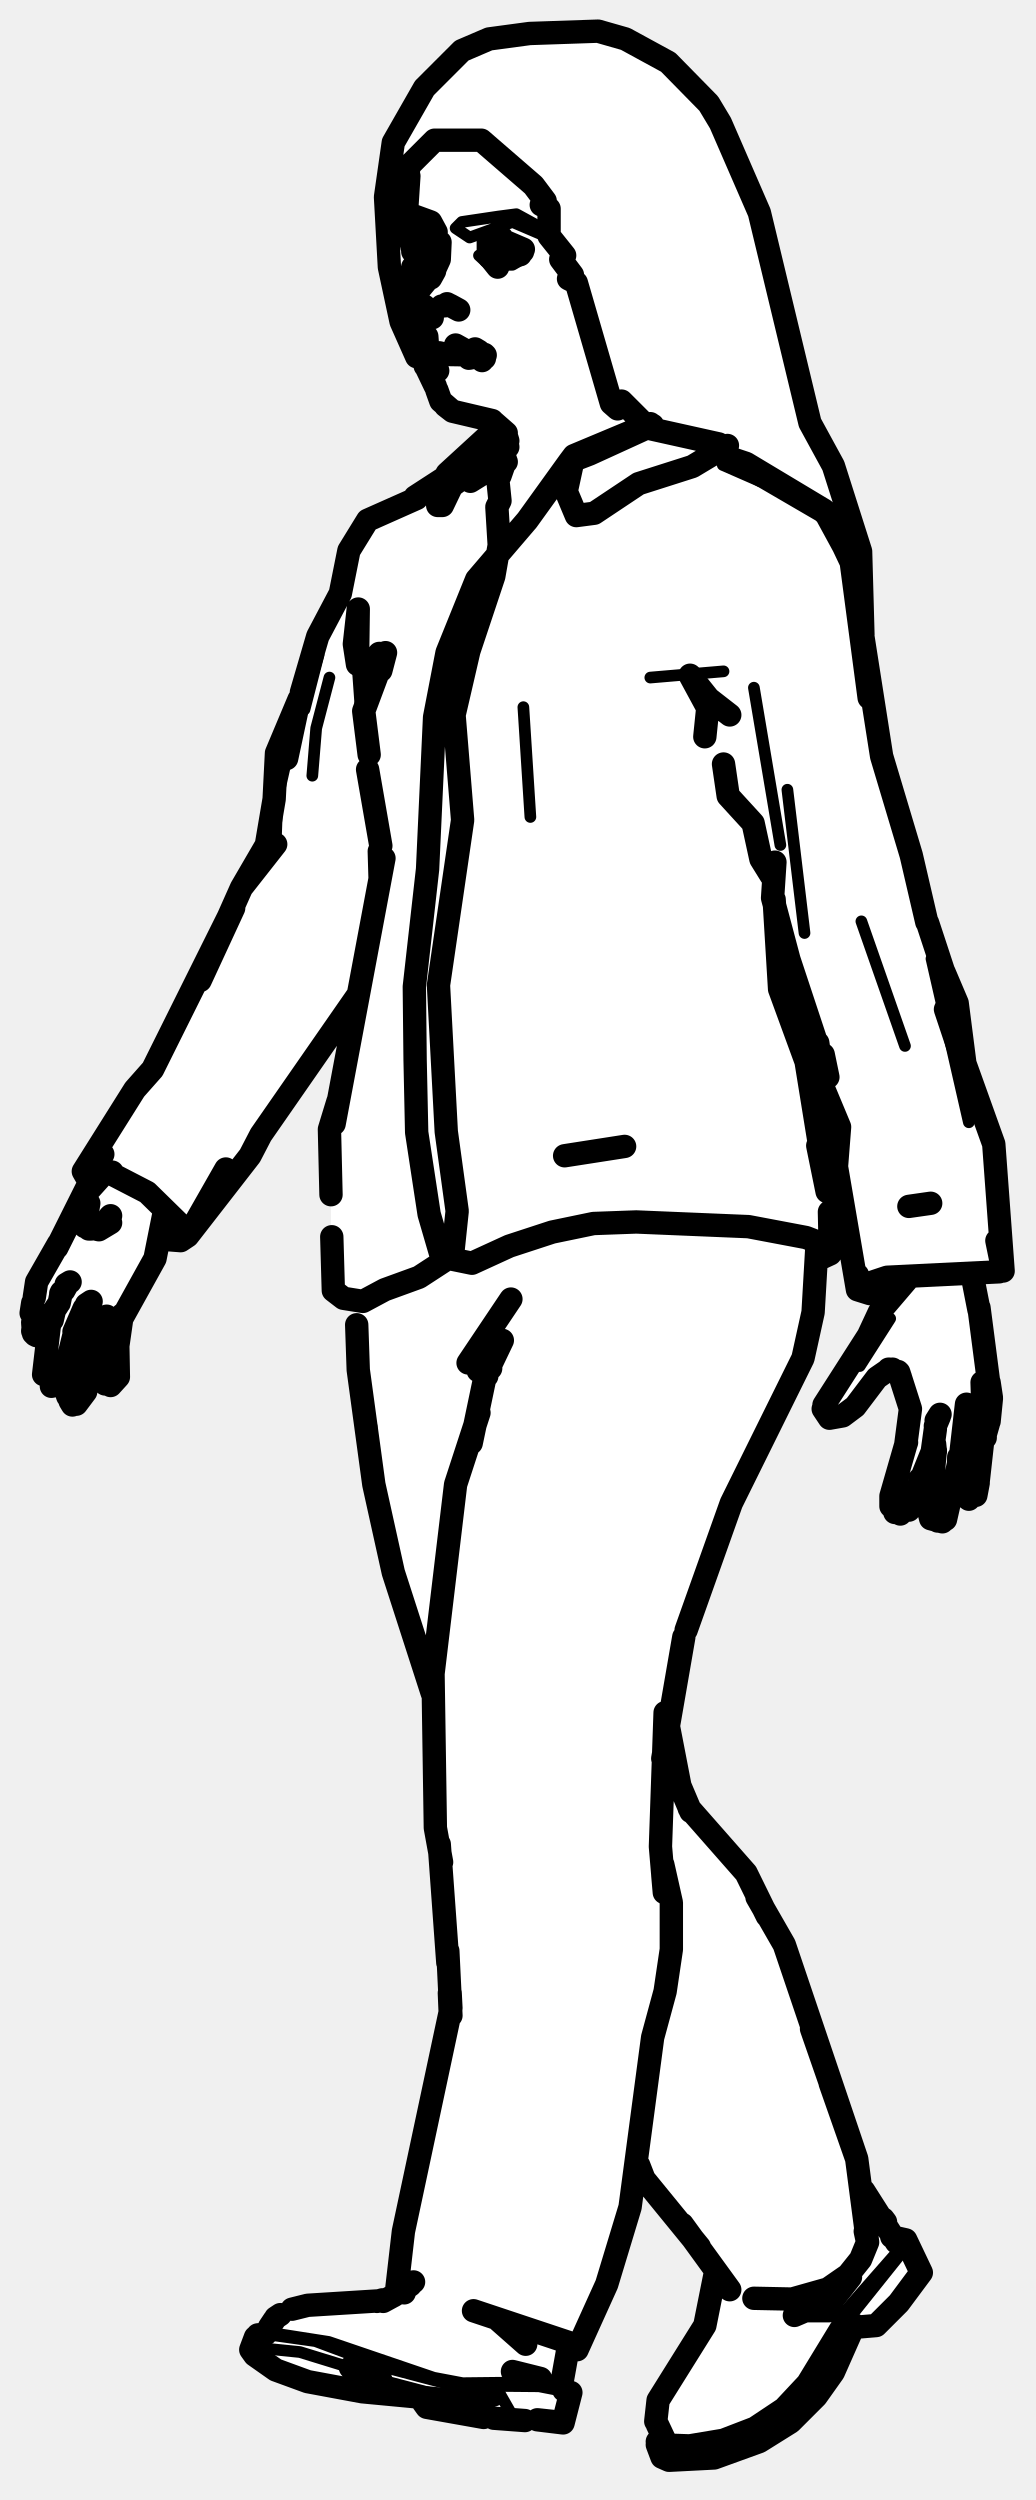
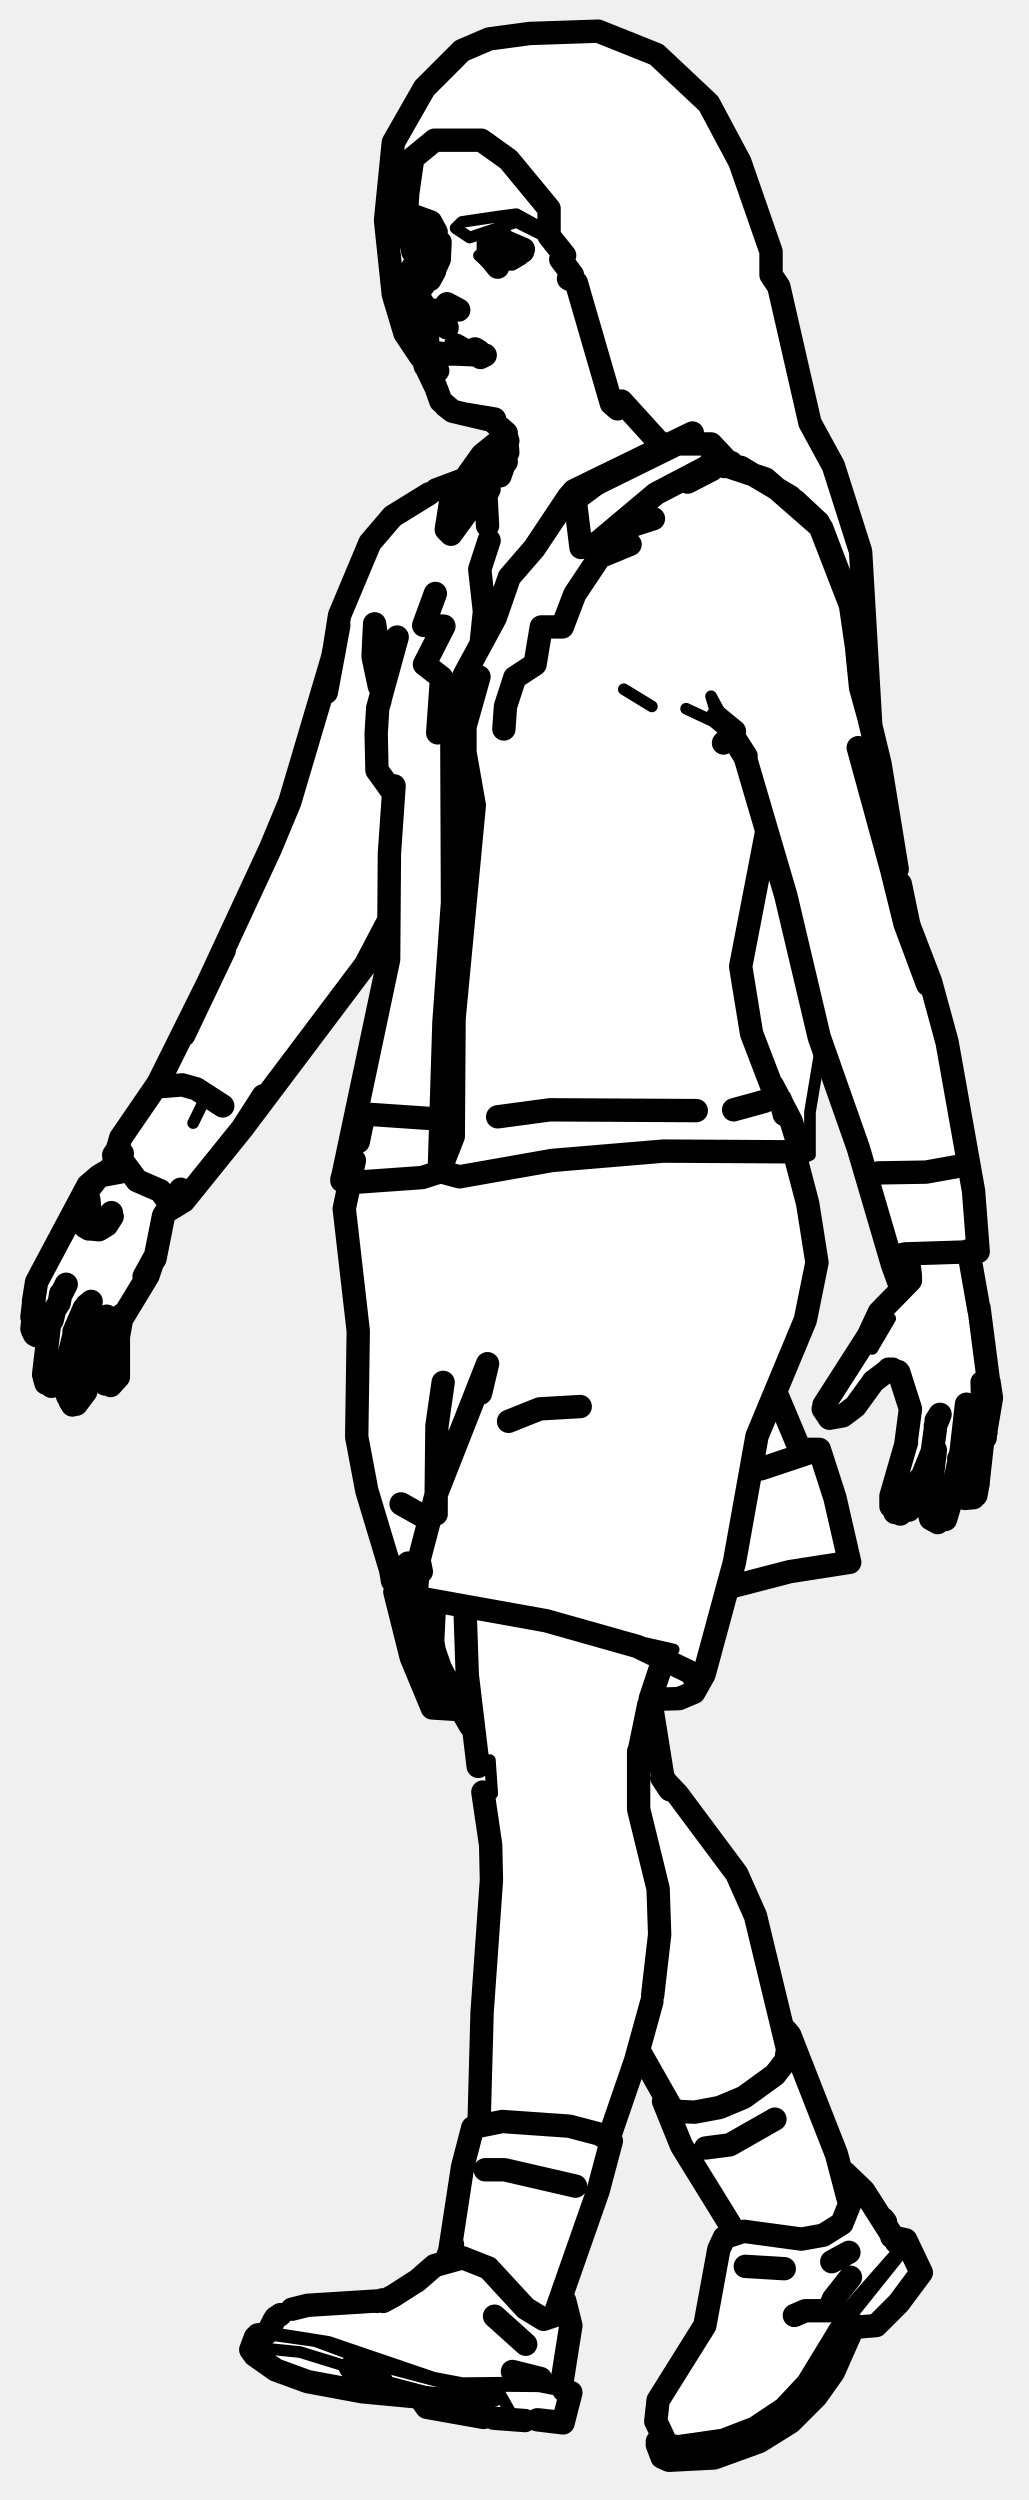
- <svg xmlns="http://www.w3.org/2000/svg" viewBox="0 0 133 321" width="133" height="321" data-facing="threeQuarter" data-backstage-id="makehuman/Biped/p10" data-pose="walk">
-   <path class="fill" d="M68 4.3L76.8 4L80.3 5L85.8 8L91 13.3L96 23.3L99 32.3L99 35.3L100 36.8L104 54.3L107 59.8L110.5 70.8L111.5 87.8L113 97.3L118 112.8L119.5 120.3L123 128.8L124 137.8L127.5 146.3L129 162.3L128.3 163.5L125 163.8L127.5 179.3L125.5 191.8L124.3 192.5L122.8 189L121.5 194.8L120.8 195.5L119.5 194.8L119 193.8L119.8 185.5L117.5 192.3L115.3 194.5L114.5 193.8L114.5 191.3L117 181.8L115.5 176.8L113.8 176L107.3 182.5L105.5 180.8L110 174.3L113 168.3L115 166.3L110.8 166L110 165.3L107.5 151.8L108 144.8L105.5 138.8L104.5 138.8L104.5 144.8L106.5 152.8L106.5 160.8L105 161.8L104.5 168.8L103 174.8L93.5 193.8L90 203.3L87.5 210.8L85.5 220.8L87.5 230.3L96.5 241.3L101 250.3L109.5 274.8L110.5 280.8L114 286.3L116.5 287.8L118 290.8L118 292.8L112.8 298.5L110.3 298.5L109 299.8L107 304.8L101.8 311L95.8 314.5L90.3 316L85.8 316L84.5 314.8L85 312.3L84 309.3L91 297.8L92 291.8L81.8 278L81 283.8L78.5 292.3L74.5 301.3L73.3 301.5L72.5 302.8L72 306.8L73.5 307.3L72.3 311L57.8 310L52.8 307.5L41.8 306.5L37.8 305.5L33.8 303.5L32 301.8L37.3 296.5L49.3 295.5L51 294.3L52 284.3L58 258.3L56 236.3L56 219.8L50.5 202.8L48 191.8L46 177.8L45.5 167.3L43 165.8L42.5 163.3L42.5 143.8L43.5 141.8L45.5 129.3L44 130.3L33 146.3L32 148.8L25.5 157.3L22.8 159.5L20.5 159.3L20 161.8L15.5 169.3L15 177.3L13.8 178L13 176.8L12.3 171.5L11 179.3L9.3 180.5L8.5 176.8L7.3 178L6.3 178L5.5 176.8L6.5 170.8L5.3 171.5L4 170.8L4.5 164.8L11.5 152.3L10.5 150.8L17 140.3L20 136.8L34.5 107.8L35.5 102.3L35.5 96.3L38 91.3L40.5 82.3L43.5 76.8L45.5 69.3L47.8 66.5L56.3 62L63 55.8L56.5 51.3L52 42.8L50.5 37.8L49.5 25.3L50.5 18.3L54.5 11.3L59.3 6.5L62.8 5L68 4.3Z" fill="#fff" fill-rule="evenodd" />
-   <path class="detail" d="M67.1 31.5L67.3 32.1L66 33.4L67.1 32.3M125.5 189.5L125.9 185M112.6 176.9L108.6 181.1M110.4 175.4L114.3 169.3M68.1 104.9L67.2 90.8M83.5 87L92.9 86.2L83.5 87M45.5 82.7L46.8 86.4L46.4 92.3L45.9 85.3M96.8 88.3L100.2 108.5M42.3 87L40.6 93.5L40.1 99.6M40.9 84.1L39.1 91.1M36.8 97.4L35.6 102.7L35.4 108.4M101.1 101.4L103.3 119.8M110.6 118.3L116.2 134.3M119.6 123.1L124.4 144.1M92.8 59.7L97.6 61.8M47.7 183.1L48.3 190.8M56.9 240.5L57 247.6M57.9 251.9L56.9 239.8M59.2 308.3L48.9 305.6M72.8 307.1L69.2 306.4L58.3 306.3L49.6 304L40.5 300.6L34.1 299.7M32.5 301.4L38.5 302L45 304M64.2 307.4L65.8 310.2L69 310.7M71.5 306.5L68.2 305.9L59.4 306L55.7 305.3L42.2 300.7L35.8 299.7M116.6 288.2L109.4 297.2L104.1 306.1L99 310.7L94.8 312.8L91 314L84.7 314.2M85.6 313.2L88.5 313.3L92.7 312.6L96.6 311.1L100.2 308.7L103.1 305.6L108.4 296.9L114.9 289.5L115.4 288.5L115.1 287.9M64 27.8L66.3 27.5L70.5 29.8L69.3 30L65.8 28.5L60.3 30.5L58.5 29.3L59.3 28.5L64 27.8M61.5 32.8L66.8 32.5L67 33.3L65.8 34L62.8 34L61.5 32.8M99.5 117.8L104.5 132.3L105 138.3L104.3 141.5L103.5 135.8L100 127.3L99.5 117.8" fill="none" stroke="#000" stroke-width="1.5" stroke-linecap="round" stroke-linejoin="round" />
-   <path class="outline" d="M52.9 31.7L52.9 31.5M54.2 30.5L56.1 31.4M54.9 30.1L55 30.1M56.5 31.1L56.4 33.3L55.3 35.7L55.8 34.8L53.9 37.1M52.5 22.6L52.1 28.7L53 32M53.4 29.8L54.5 29.2L53.4 29.8M55.2 40.5L54.5 39.3M55.4 40.5L55.4 40.3M53.8 38.7L55.5 40.8L55.5 39.8M55.5 45.3L56.1 45.4M54.9 44.6L54.8 43.2L54.9 44.6M55.9 47.3L55.6 46.4L56.1 45.3M55.8 45.8L56.5 45.4M56.8 45.4L56.4 45.3M56.4 45.5L62.3 45.6L60.2 46L62 45.6M63.2 54L58.1 52.8L56.6 51.5L56.1 50.1M64.9 59.1L64.2 61.1M65 55.6L63.4 54.2M65.2 57.4L65.1 56.8M65.2 56.6L64.9 55.6M54 32.7L54.4 33L56.3 32.4L55.5 32.9L56.3 32.4M56.1 31.4L56.4 32M54.2 30.6L54.8 30.5M53 34.3L53 39.2M65 59.3L64.1 60.3M4.4 166.6L4.7 164.6L7.5 159.7M7.8 166.3L7.6 167.3M7.9 165.9L7.8 166.1M4.2 169.8L4.3 171.2L4.3 169.4M4.7 171.5L6.3 170.4L6.5 169.7M4.2 167.3L4 168.6M8.2 165.7L8.7 164.8M7.4 167.6L6.8 168.5M4.6 170.6L4.5 171.4M4.5 170.6L4.4 171.3M6.7 169.5L7 168.2M6.3 170.5L5.6 176.5L6.1 175.7L5.7 176.3M5.9 174L5.9 174.6L5.9 174M6.6 178L7.5 177.8L8.2 176.7L9.7 170.6M9.5 171L10.8 168M8.8 174.6L8.6 178.5M8.7 179.3L8.5 178.7M9.3 180.4L9 179.9M13.2 169.2L13.7 169L12.8 169.6L11.9 172.3L11 178.7L9.8 180.3M13.1 175.9L13.3 176.7L13.1 175.9M14.2 177.9L15.2 176.8L15.1 171.4L15.1 173L15.7 168.8L15.3 169.9L19.9 161.6L21 156.1M13.2 176.9L13.1 176.4M12.9 175.7L12.4 171.7M13.5 177.7L13.3 177.3M10.7 156.8L11.2 155.9L10.7 156.6L11.2 156L10.8 156.4L10.8 157.3L10.7 156.6L10.9 157.5L10.7 156.8L11.3 155L11.2 156M14.2 157L13.7 157.3L14.1 156.2M10.8 156.4L10.8 156.9M11 157.5L12.7 157.9L13.7 157.3L14.2 156.1M11.4 154.5L11.2 155.7M11.7 157.8L11.4 157.8M8.5 164.9L9 164.6M4.3 170.1L4.2 170.9M10.7 168.4L11.7 167.1L11.1 167.5M14.4 150.5L12.7 151L11.3 152.2L7.3 160.2M13.5 150.5L10.8 153.5M53 40.4L54.6 47M55.9 49.6L54.8 47.3M58.1 52.8L57.2 52.1M54.8 44.5L54.7 43.4L54.8 44.5M55.7 46.9L56.2 47.6M53 38.8L53 40.1M63.7 30.6L64.4 30.5L63.7 30.5L67.2 32M57.4 39L58.9 39.8L57.8 39.2L56.7 39.3M57 45.4L61.9 45.6L60.3 45.3L62.1 45.7M59.4 44.8L58.5 44.3L59.4 44.8M67.1 32.3L64.8 33.1L66.8 32.7L65 33L62.9 32.8L65.5 33L63.3 32.5M63.1 31.2L63 31.9M62.7 31.5L62.9 33.1M117.4 192.1L119.7 186.4L120.1 183.5M120.1 183.1L120.6 181.9M115.4 176.2L116.9 180.9L116.3 185.5L114.4 192.1L114.4 193.4L115.6 194.4M116.7 192.1L116.1 192.2M114.9 194.2L114.8 193.9M117.2 192.5L116.7 193.9M116.3 185.5L116.4 185.2M118.1 189.9L118.1 190.1M115.1 190L114.8 190.9L115.1 190M122.1 192.5L123.4 186.4L124.1 180.3M121.9 192.9L121.4 195.1M120.4 195.3L120.5 194.9M120 185.5L120.1 186.4L120 185.4M123.4 186.7L123.4 186.4M120.1 186.2L119.7 190.4M121 195.4L119.5 195L119.2 193.8L119.6 190.7M126.1 177.5L126.3 183.7M124.4 192.5L123.4 191.7L123 190.5L123.1 187.1M125.2 190.1L124.8 190.5M126.3 183.9L125.6 190.2M125.6 190.4L125.3 192M126.3 178.8L127 177.5L127.1 178.7L125.7 167.9M127 182.5L127.3 179.5L127 177.5L126.3 178.7M126.5 184.2L126.9 182.8M126.5 183.9L126.5 184.6M105.7 180.9L106.5 182.1L108.2 181.8L109.8 180.6L112.6 176.9L114.2 175.8M105.8 180.4L111.5 171.5L112.9 168.5L116.4 164.4M119.5 154.5L116.7 154.9M120.2 182.4L120.7 181.6M114.1 175.8L114.9 176M115.3 176.1L115.6 176.8L114.6 175.8M62.2 46L62.2 45.5L61.9 46.3M125.7 168.2L124.8 163.6M62.7 30.7L62.7 32.8L63.9 34.3M54.4 34.3L53.4 32.8L53.4 30.7M83.5 54.4L73.7 58.5L72.7 63.1L74 66.2L76.3 65.9L82 62.1L88.9 59.9L93.4 57.2M42.6 158.8L42.8 165.7L44.1 166.7L46.6 167.1L49.4 165.6L53.8 164L58.1 161.2L58.7 155.5L57.3 145.3L56.3 126.5L59.4 105.3L58.3 91.8L60.2 83.6L63.4 74L64.1 70L63.8 65.1L64.2 64.3L63.7 59.4L62.6 56.3L63.2 58.6L58 62.4L56.8 64.9L56.2 64.9L56.5 62.5L57.4 60.8L63.4 55.3M64.9 59L60.4 61.8L61.7 60.4L62.8 56.8L64.3 55.4M83.8 54.6L75.7 58.3L73.1 59.3L73.7 58.5M73.1 59.3L67.7 66.8L61.2 74.4L57.4 83.8L55.8 92.1L54.9 111.6L53.2 126.7L53.3 136.1L53.5 145.4L55.1 155.9L56.7 161.4L60.6 162.2L65.4 160L70.9 158.2L76.2 157.1L81.7 156.9L96.1 157.5L103.5 158.9L106.6 160.1L106.5 155.6M49.3 110.2L42.9 144.3M106.6 160.1L106.6 161L105.3 161.6M105 147.1L106.3 152.7M48.9 86.1L49.5 83.8L46.7 91.3L47.4 96.9M43.4 141.4L42.3 145L42.5 153.4M48.9 108.6L47.2 98.8M48.7 109.3L48.8 112.7M48.7 83.9L48.2 86.8M105 147.1L106.2 153L103.5 136.3L100.1 127L99.4 115.5M92.9 58.2L105.6 65.6L106.6 66.5L109.3 72.2L110.9 82.5L111.6 89.6L109.3 72.2L113.2 97.1L117 109.8L119 118.4M38.7 88.9L40.8 81.7L43.7 76.2L44.8 70.7L47.2 66.8L53.5 64M88.6 86.7L91.2 91.5L91 89.7L88.6 86.7M46 78.2L45.9 85.3L45.5 82.7L46 78.2M93.7 91.8L91 89.7L90.5 94.6M47.9 88L46.8 86.4L47.4 87.6M99 112.4L97.7 110.3L96.7 105.7L93.5 102.2L92.9 98.1M38.4 89.9L36.8 97.4L38.4 89.9M38.4 89.8L35.5 96.7L35.2 102.6L34.2 108.5L31 114L35.4 108.4L31.2 113.7M99.5 110.7L99.2 115.3L101.3 123.2L106.3 138.3L105.7 135.4M31 114L25.7 125.9L30 116.6M105.4 136.7L105 133.9M104.7 133.6L105 138L107.8 144.7L107.4 149.8L110.1 165.6L110.1 163.7M119.1 118.5L121.5 125.8M121.2 124.8L122.9 128.8L124 137.4L121.4 129.6L127.6 146.9L128.8 163.2L128 159.3M29.9 116.6L19.6 137.3L17.3 139.9L10.7 150.4L13.1 150.1L18.9 153.1L23.8 157.9L24.1 158.7L23.2 159.3L20.6 159.1M46 127.7L33.5 145.7L32.1 148.4L24.1 158.7L29 150.1M53.3 63.8L57 61.4M114.8 166L111.7 166.1L110.1 165.6M110.3 165.2L113.9 164L128.3 163.3M11.5 151.8L10.7 150.4L13.2 148.2M80.2 147.2L72.5 148.4M64.5 172.1L62.3 176.7L60.5 185.3M87.6 285.6L93.7 294M96.8 295.1L101.7 295.2L106.3 293.9L108.9 292.1L110.5 290.1L111.4 287.9L110 277.2L106.6 267.5M55.5 217.4L50.5 201.9L48 190.6L46 175.9L45.8 170.1M60.8 296.7L74.3 301.2M89.8 288.5L82.7 279.8L82 278M85.1 240.7L85.3 243L84.8 237.1L85.4 219.9M88.1 209.3L93.9 193L103.1 174.4L104.4 168.5L104.9 159.9M87.8 210.2L85.1 225.8M85.1 239.4L86.2 244.3L86.2 250.3L85.4 255.7L83.8 261.6L80.9 283.4L77.9 293.3L74.1 301.7L73.1 301.6M85.6 220.5L87.3 229.3L88.7 232.6M88.5 232.2L95.8 240.5L98.5 246M97.2 243.6L100.7 249.7L110 277.2L104.2 260.5M111.1 286.5L111.4 287.9M60.1 175L65.6 166.8L60.1 175M63 175.7L63 174.3L61.4 176L62.5 176.7M61.5 181.4L58.5 190.6L55.6 214.9L55.9 234.7L56.7 239.1M56.4 236.8L57.5 252M57.9 258.8L57.5 250.5M50.9 294.3L51.8 286.5L57.9 257.9L57.8 255.9M51.9 294.4L51.1 294.3M57.7 255.9L57.8 258.3M32.8 300.1L32.2 301.7L32.7 302.4L35.4 304.3L39.5 305.8L46.5 307.1L59.2 308.3L63.4 307.5M35.4 297.6L36 297.2M45 304L48.9 305.6L45 304M71.8 311L69 310.7L72.3 311.1L73.3 307.2L72.4 306.9M62.1 310.4L54.8 309.1L54.3 308.4M37.5 296.5L39.5 296L49.1 295.4M34.1 299.7L33.1 299.8M63.4 310.5L67.4 310.8M49.1 295.3L48.4 295.5M50.3 294.9L49.2 295.5M52.7 293.4L51.6 294.2L53.1 293M50.5 294.8L51.3 294.3M64.1 298L67.5 301M35.2 297.9L34.6 298.8M73 301.2L72.1 306.2M84.2 310.9L84.5 308.2L90.5 298.6L91.9 291.6M114.5 287.2L116.3 287.6L118.3 291.8L115.4 295.7L112.5 298.6L108.9 298.9L109.7 298.5L107 304.6L104.8 307.7L101.5 311L97.5 313.5L91.7 315.6L85.9 315.9L85 315.5L84.4 313.9M84.4 313.5L85 312.8M110.9 281.3L115.1 287.9M84.4 311.3L85.2 313M113.4 284.9L113.7 285.3M69.4 305.4L65.8 304.5M109.2 292.4L107 295.2L106.4 296.7L103.4 296.7L102 297.3M61 44.8L61.5 45.1M68 4.3L76.8 4L80.3 5L85.8 8L91 13.3L92.5 15.8L97.5 27.3L104 54.3L107 59.8L110.5 70.8L110.8 81.5L109.5 72.3L105.8 65.5L95.8 59.5L92.8 58.5L92.3 57L83.3 55L79.8 51.5L79.3 52.5L78.5 51.8L74 36.3L73 35.8L73.5 35.3L72 33.3L72.5 32.8L70.5 30.3L70.5 26.8L69.5 26.3L70 25.8L68.5 23.8L61.8 18L55.8 18L52.5 21.3L52 27.3L55.3 28.5L56 29.8L52 28.8L52.8 30L54.5 30.3L53 32.3L53.8 33L56 32.8L55.8 33.5L53 34.3L53 41.8L54 44.8L53.5 45.8L51.5 41.3L50 34.3L49.5 25.3L50.5 18.3L54.5 11.3L59.3 6.5L62.8 5L68 4.3" fill="none" stroke="#000" stroke-width="3" stroke-linecap="round" stroke-linejoin="round" />
+ <svg xmlns="http://www.w3.org/2000/svg" viewBox="0 0 132 321" width="132" height="321" data-facing="threeQuarter" data-backstage-id="makehuman/Biped/p10" data-pose="walk">
+   <path class="fill" d="M68 4.3L76.8 4L80.3 5L85.8 8L91 13.3L97.5 27.3L104 54.3L107 59.8L111 73.3L111 81.8L112.5 96.8L116.5 118.8L119 124.3L122 134.8L125.5 156.8L125.5 160.3L124.5 160.8L124.5 163.3L127.5 179.3L125.5 191.8L124.3 192.5L122.8 189L122 193.8L120.8 195.5L119 193.8L119.8 185.5L117 193.3L115.8 194.5L114.5 193.8L114.5 191.3L117 181.8L116 177.8L114.8 176L113.8 176L108.3 182L107.3 182.5L106 181.8L105.5 180.8L110 174.3L113 168.3L116 165.3L114 161.3L112 152.8L106.5 136.3L105.8 135L105 136.8L104 148.3L102.5 148.8L105 162.3L103.5 169.8L99.5 178.8L102.5 185.8L105.5 186.3L109 200.3L93.8 203.5L90.5 215.3L88.8 217.5L85.3 218.5L83.8 218L83.5 219.3L85 228.3L92.5 237.3L96 243.3L98.5 250.8L100 259.3L104 267.3L105.5 272.8L107.5 276.3L107.5 278.3L111.5 281.8L114 286.3L116.5 287.8L118 290.8L118 292.8L112.8 298.5L110.3 298.5L109 299.8L107 304.8L101.8 311L95.8 314.5L90.3 316L85.8 316L84.5 314.8L85 312.3L84 309.3L90.5 298.8L92 292.8L92 289.3L94 285.8L87.5 275.8L85 269.8L85.5 269.3L82.3 263.5L78.5 273.3L77 281.3L72 294.3L72 295.3L73 295.8L73 302.3L72 306.8L73.5 307.3L72.3 311L57.8 310L52.8 307.5L41.8 306.5L37.8 305.5L33.8 303.5L32 301.8L37.3 296.5L49.3 295.5L56.8 290.5L58.5 286.8L59 279.8L60.5 273.3L61.5 272.8L61.5 262.8L63 248.8L63 235.8L61 222.8L59.3 219.5L55.8 219.5L54.5 217.8L46 186.8L46 169.3L44 155.3L45 152.3L44 151.8L44 150.3L50 123.8L50 118.8L49 119.3L46 125.3L31 145.3L25 152.8L21 155.8L20 161.8L15.5 169.3L15 177.3L13.8 178L13 176.8L12.3 171.5L11 179.3L9.3 180.5L8.5 176.8L7.3 178L6.3 178L5.5 176.8L6.5 170.8L5.3 171.5L4 170.8L4.5 164.8L11 152.8L14.5 149.8L15 146.8L20 139.8L36.5 105.3L42.5 85.8L43.5 78.8L47 70.3L50.8 66L59.8 61.5L61.5 58.8L64 56.8L63.3 55.5L58.3 53L56.5 51.3L52 42.8L50.5 37.8L49.5 25.3L50.5 18.3L54.5 11.3L59.3 6.5L62.8 5L68 4.3Z" fill="#fff" fill-rule="evenodd" />
+   <path class="detail" d="M67.1 31.5L67.3 32.1L66 33.4L67.1 32.3M112.1 177.4L108.6 181.1M112 173.2L114.3 169.3M62.9 226L63.2 230.3M53.4 205.1L69.7 208L86.5 211.8M97.7 188.6L102.7 186.1M62 60.8L62.6 58.4L64 56.7M80.4 60.2L74.9 64.3L78.3 61.3M83.7 90.7L80.1 88.5M94.3 93.9L88.1 91M93.2 92.9L91.3 89.4L92.1 92.1M26.7 140.3L24.8 144.2M59.2 308.3L48.9 305.6M72.8 307.1L69.2 306.4L58.3 306.3L49.6 304L40.5 300.6L34.1 299.7M32.5 301.4L38.5 302L45 304M64.2 307.4L65.8 310.2L69 310.7M71.5 306.5L68.2 305.9L59.4 306L55.7 305.3L42.2 300.7L35.9 299.7M84.7 314.2L91 314L94.8 312.8L99 310.7L104.1 306.1L109.4 297.2L116.6 288.2M115.1 287.9L115.4 288.5L114.9 289.5L108.4 296.9L103.1 305.6L100.2 308.7L96.6 311.1L92.7 312.6L87.1 313.4L85.6 313.2M64 27.8L66.3 27.5L70.5 29.8L69.3 30L66.3 28.5L60.3 30.5L58.5 29.3L59.3 28.5L64 27.8M61.5 32.8L66.8 32.5L67 33.3L65.8 34L62.8 34L61.5 32.8M98 107.8L99 107.8L105.5 133.8L104 142.8L104 148.3L102.3 149L102 148.3L103 147.8L96.5 133.3L95 124.8L98 107.8" fill="none" stroke="#000" stroke-width="1.5" stroke-linecap="round" stroke-linejoin="round" />
+   <path class="outline" d="M52.9 31.7L52.9 31.5M54.2 30.5L56.2 31.5M55 30.1L54.9 30.1M53.1 30.2L54.5 29.2L53.1 30.2M56.5 31.1L56.4 33.3L55.2 35.9L55.8 34.8L53.7 37.5M52.5 22.6L52.1 28.7L53 32M55.2 40.5L54.5 39.3M53.6 37.9L55.5 40.8L55.5 39.8M55.5 45.3L56.1 45.4M54.9 44.6L54.9 43.4L54.9 44.6M55.9 47.3L55.6 46.4L56.1 45.3M55.8 45.8L56.5 45.4M56.2 45.3L56.8 45.4M57.4 42L57.4 42.1M56.4 45.5L60.5 45.4L62.3 45.6L61.7 45.9M59.9 53.2L63.5 53.8L59.9 53.2M56.1 50.1L56.6 51.5L58.1 52.8L63.2 54M64.9 59.1L64.2 61.1M65 55.6L63.4 54.2M65.1 56.8L65.2 58.1M55.7 46.9L56.2 47.6M65.2 56.6L64.9 55.6M55.7 30.8L55.7 30.8M56.1 31.4L56.4 32M56.3 32.4L54.4 33L54 32.7M54.2 30.6L54.8 30.5M53 34.3L53 39.2M65 59.3L64.1 60.3M64.4 59.8L63.6 60.3M55.9 76.2L54.4 80.3L57 80.4L54.5 85.3L56.7 87L56.2 94.1M4.3 167.1L4.7 164.6L11.3 152.2L12.7 151L15.4 150.5L12.7 151L10.8 153.5M4.1 169.1L4.4 166.6M7.8 166.1L7.6 167.3M4.2 169.8L4.2 168.4M4.7 171.5L6.3 170.4L6.5 169.7M7.8 166.3L8.5 164.9M7.4 167.6L6.8 168.5M4.5 171.3L4.2 170.9M4.3 170.1L4.3 168.9L4.1 170.6M4.6 170.6L4.5 171.4M4.5 170.6L4.4 171.3M6.7 169.5L7 168.2M6.3 170.5L5.6 176.5L6.1 175.7L5.7 176.3M5.9 174L5.9 175.3L5.9 174M11.1 167.6L11.7 167.1L10.7 168.4M6.6 178L7.5 177.8L8.2 176.7L9.7 170.6M9.5 171L10.8 168M5.7 176.9L5.9 177.6M8.8 174.6L8.6 178.5M8.7 179.3L8.5 178.7M9.3 180.4L9 179.9M13.2 169.2L13.7 169L12.8 169.6L11.9 172.3L11 178.7L9.8 180.3M13.1 175.9L13.3 176.7L13.1 175.9M14.2 177.9L15.2 176.8L15.2 171.7L15.7 168.8L15.3 169.9L19 163.8L19.7 161.7L18.5 163.9L19.9 161.6L21 156.1L23.2 152.7M13.2 176.9L13.1 176.4M12.9 175.7L12.4 171.7M13.5 177.7L13.3 177.3M10.7 156.8L11.2 155.9L10.7 156.6L11.2 156L10.8 156.4L10.8 157.3L10.7 156.6L10.9 157.5L10.7 156.8L11.3 155L11.2 156M11.7 157.8L12.7 157.9L13.7 157.3L14.3 155.7L13.7 157.3L14.4 156.2M10.8 156.4L10.8 156.9M11.4 154.5L11.2 155.7M10.9 157.5L11.4 157.8M21 139.5L23.4 139.3L25.2 139.8L28.6 142M15.2 149L13.9 150.3M11.5 155L11.4 154M12.7 151L13.9 150.3L13.2 150.9M14.3 150.4L15.1 150L13.9 150.3L13.1 150.9M59.2 219.5L60.4 221.6M85.1 228.1L86 229.8L85 228.3L87 230.4L94.6 240.6L97 246L101.2 263.4M82.1 263.4L86.3 270.8M53 40.4L54.6 47M55.9 49.6L54.8 47.3M58.1 52.8L57.2 52.1M54.8 44.5L54.7 43.4L54.8 44.5M53 38.8L53 40.1M85.1 228.1L83.6 218.7M52.4 200.7L52.9 203M51.5 193.1L54.7 194.9M63.7 30.6L64.4 30.5L63.7 30.5L67.2 32M57.3 39.1L58.9 39.8L57.4 39M57 45.4L61.9 45.6L60.3 45.3L62.1 45.7M59.4 44.8L58.5 44.3L59.4 44.8M67.1 32.3L64.9 33.1L62.9 32.8L65.5 33L63.3 32.5M63.1 31.2L63 31.9M62.7 31.5L62.9 33.1M64.7 93.6L64.9 90.7L66.1 87L68.7 85.3L69.5 80.5L72.2 80.5L73.8 76.3L77 71.5L80.9 69.9L78.6 68.3L83.9 66.6M88.3 61.9L91.4 60.3M117.4 192.1L119.7 186.4L120.1 183.5M120.1 183.1L120.6 181.9M115.4 176.2L116.9 180.9L116.3 185.5L114.4 192.1L114.4 193.4L115.6 194.4M116.9 191.9L116.1 192.2M114.9 194.2L114.8 193.9M117.2 192.5L116.7 193.9M116.3 185.5L116.4 185.2M118.1 189.9L118.1 190.1M115.1 190L114.8 190.9L115.1 190M122.1 192.5L123.4 186.4L124.1 180.3M122 193.1L121.4 195.1M120.4 195.3L120.5 194.9M122.1 192.8L122.4 190.4L121.9 192.9M123.4 186.7L123.4 186.4M120.1 186.2L119.2 193.8L119.5 195L120.4 195.5M126.1 177.5L126.3 183.9L125.9 182.7L126.3 183.7M125.6 190.2L126.3 183.9M125 192.3L123.9 192.4L123.4 191.7L123.1 187.3M125.6 190.4L125.3 192M126.3 178.8L127 177.5L127.1 178.7L125.7 167.9M126.5 184.2L127.3 179.5L127 177.5L126.3 178.7M126.6 183.9L126.1 184.6L126.5 183.9L126.5 184.6M105.7 180.9L106.5 182.1L108.2 181.8L109.8 180.6L112.2 177.3M105.8 180.4L111.5 171.5L112.9 168.5L116.9 164.4L116.1 165.2L116.9 163.9L116.6 161.3M112.8 150.6L118.9 150.5L122.8 149.8M124.4 160.9L124.3 160.6M124.4 160.8L125.7 168.2M120.2 182.4L120.7 181.6M112.1 177.4L114.2 175.8M114.1 175.8L114.9 176M115.3 176.1L115.6 176.8L114.6 175.8M61.4 226.8L60 215.1L59.7 206.4M85.1 213.3L83.5 218.1M83.3 218.9L82 225.2M83.8 256.2L84.7 248.4L84.5 242.5L82 232.3L82 224.9M62 230.1L63 236.9L63.1 241.4L61.9 258.4L61.5 273M83.7 257L81.6 264.6L78.3 274.2M99.5 272.1L93.7 275.4L90.6 275.8M62.3 278.6L64.8 278.6L73.9 280.7M74.5 180.6L69.3 180.9L65.3 182.5M89.4 142.6L70.6 142.5L63.9 143.4M99.6 140.6L100.2 141.2L100.7 143.1M98.2 141.4L94.2 142.5M102.1 148.4L103.7 154.5L104.9 162.1L103.4 169.5L97.2 184.4L94.3 200.6L90.4 215L89.1 217.3L87.2 218.1L83.8 218.2M56.9 177.5L56.1 183.1L56 192.5M55.9 193.9L56 191.9L62.6 175.1L61.7 178.9M55.5 211.8L55.8 205.8M54 201.7L53.8 200.3L56 191.9L56 194.4M55.6 213.8L54.5 205.6M54.7 205.7L56.1 214L53.4 205.1L53.8 200.3L54.1 201.8M56 219.1L59.2 219.3L56.5 214.1L53.4 205.1L70.1 208.1L81.8 211.4L88.8 214.8L89.6 216.4M47.7 143.1L56.5 143.7M46.5 144.2L46 146.6M45.5 149L44.2 155.2L46 170.9L45.8 184.5L47.1 191.4L50.8 203.7M96.7 188.5L97.7 188.6L105.2 186.1L102.7 186.1L99.8 179.2M50 200.6L50.4 203M50.7 204.4L52.8 212.8L55.5 219.3L58.7 219.5L60.2 218.3M105.2 186.1L107.2 192.3L109.1 200.6L101.4 201.8L93.7 203.8M56.1 214L58.7 219.5L59.2 219.3M88.8 56.1L75.8 62.5L73 63.8L73.7 63L74.6 70.3L76.7 69.7L84.2 63.4L92.4 59.1L93.9 59.4M58.8 62.8L57.9 64.2L57.3 68L59.5 61.9L57.3 68L57.9 68.6L61.4 63.8L62.8 62.8L62 60.8L62.5 62.4L62.1 61.2L62.6 58.4L62.1 61.2M73.7 63L88.9 55.6M59.9 61.2L61.9 58.4L64 56.7M64 57.2L62.3 59.8M62.8 62.8L62.4 63.6L62 60.8M63.4 60.2L62.4 61.3M73 63.8L68.6 70.4L65.4 74.1L63.6 79.3L59.6 86.7L58 90.9L58.1 115.9L57 131.3L56.4 150.4L59 151.1L70.9 149L85.2 147.8L102.8 147.9L101.6 144L99.2 139.4M62.4 63.6L62.6 67.5M99.1 139.5L96.5 132.7L95.1 124.1L98.4 107M45.5 146L43.9 151.6L49.9 123.2L50 109.6L50.6 100.9M44.3 151.9L54.2 151.2L56.4 150.5L58.2 145.9L58.3 130.8L60.9 103.4L59.7 96.6L59.7 93.3L61.5 86.9M102.1 148.3L102.8 147.9M102.1 64.3L105.1 67.1L109.2 77.7L110.9 89.4L113 98.1L115.2 111.6M61.8 82.4L62.2 78.5L61.6 73.1L62.8 69.4M50.2 101.4L48.4 98.9L48.3 94.2L48.5 90.9L51 81.8M92.9 95.4L94.3 93.9L92.1 92.1M43.5 80.3L42.8 84.1L43.6 79L47.5 69.7L50.4 66.3L55.1 63.4M48.7 88.1L47.9 84.3L48.1 80.1L48.9 85.7M94.2 94.6L95.8 97.1M94.1 94.6L95.7 97.3L100.9 115L105.2 133.2L110.2 147.4L114.6 162.4L115.4 164.6L116.4 164.4M43.5 80.3L42.4 86M41.9 88.9L42.8 84.1L37.2 103L34.7 109L23.6 132.9L28.8 122L20.3 139.1L15.5 146.1L14.6 149.2M110.2 96L114.5 111.7L110.2 96M21.8 155.3L23.6 154.2L31.1 144.9L33.8 140.7L31.1 144.9L46.9 123.9L49.9 118.2M114.5 111.7L116.2 118.6L119.1 126.4L114.5 111.7M115.6 113.5L116.7 118.8L119.5 126.1L121.6 133.8L125 152.9L125.6 160.7L116.2 161L115 161.3L114.6 162.4M56 62.9L60 61.4M101.5 63.8L95.1 60L91.9 59.7L94.2 59.9L91.4 59.1L93 59.9M14.6 148.3L15 147.7L15.7 148.1L15.6 148.9L17.6 151.6L20.6 152.9L21.9 154.7M15.7 148.1L15.6 148.9M48.5 90.9L48.8 89.9M45 147.7L43.9 151.4M62.7 30.7L62.7 32.8L63.9 34.3M54.4 34.3L53.4 32.8L53.4 30.7M32.8 300.1L32.2 301.7L32.7 302.4L35.4 304.3L39.5 305.8L46.5 307.1L59.2 308.3L63.4 307.5M35.4 297.6L36 297.2M45 304L48.9 305.6L45 304M71.8 311L69 310.7L72.3 311.1L73.3 307.2L72.4 306.9M62.1 310.4L54.8 309.1L54.3 308.4M72.1 306.2L73.3 298.6L72.5 295.4M37.5 296.5L39.5 296L49.1 295.4M34.1 299.7L33.1 299.8M63.4 310.5L67.4 310.8M49.1 295.3L48.4 295.5M50.3 294.9L49.2 295.5M71.9 296.8L72.5 295.9L71.6 297.2L69.8 297.8L67.5 296.4L62.7 291.2L59.4 289.9L55.8 290.9L53.5 292.9M50.5 294.8L53.3 293M63.5 297.4L67.5 301M35.2 297.9L34.6 299.1M84.2 310.9L84.5 308.2L90.5 298.6L92.3 288.8L93 287.3L95.5 286.5L102.9 287.5L105.7 287L108.1 285.5L109.1 283L109 280.6M114.5 287.2L116.3 287.6L118.3 291.8L115.4 295.7L112.5 298.6L108.9 298.9L109.7 298.5L107 304.6L104.8 307.7L101.5 311L97.5 313.5L91.7 315.6L85.9 315.9L85 315.5L84.4 313.9M84.4 313.5L85 312.8M108.5 279L110.9 281.3L115.1 287.9M100.7 291.3L95.7 291M109 289.2L106.8 290.4M84.4 311.3L85.2 313M113.4 284.9L113.7 285.3M71.3 297L76.8 281.3L78.5 274.9L76.9 274L73.1 273L64.5 272.4L61 273.1M57.5 289.9L58.1 288.2L57.2 290.4M57.7 289.3L59.4 278.2L60.7 273.2M69.4 305.4L65.8 304.5M108.9 282.3L107.4 276.6L101.4 261.3L100.9 264.6L99.5 266.4L95.5 269.3L92.4 270.6L89.2 271.2L86.9 271.1L85.2 269.8L87.5 275.5L94.1 286.2M101.4 261.3L100.8 260.6M109.2 292.4L107 295.2L106.4 296.7L103.4 296.7L102 297.3M61 44.8L61.5 45.1M68 4.3L76.8 4L84.3 7L91 13.3L95 20.8L99 32.3L99 35.3L100 36.8L104 54.3L107 59.8L110.5 70.8L111.8 93L110.5 88.3L109.5 78.3L105.5 67.8L98.3 61.5L92.3 59.5L93 58.8L91.3 57L84.8 57L79.8 51.5L79.3 52.5L78.5 51.8L74 36.3L73 35.8L73.5 35.3L72 33.3L72.5 32.8L70.5 30.3L70.5 26.8L65.3 20.5L61.8 18L55.8 18L53 20.3L52 27.3L55.3 28.5L56 29.8L53.3 29.5L52.3 28.5L52 29.3L54.5 30.3L53 32.3L53.8 33L55.8 32.5L56 33.3L53 34.3L53 41.8L54 45.8L52 42.8L50.5 37.8L49.5 28.3L50.5 18.3L54.5 11.3L59.3 6.5L62.8 5L68 4.3" fill="none" stroke="#000" stroke-width="3" stroke-linecap="round" stroke-linejoin="round" />
</svg>
